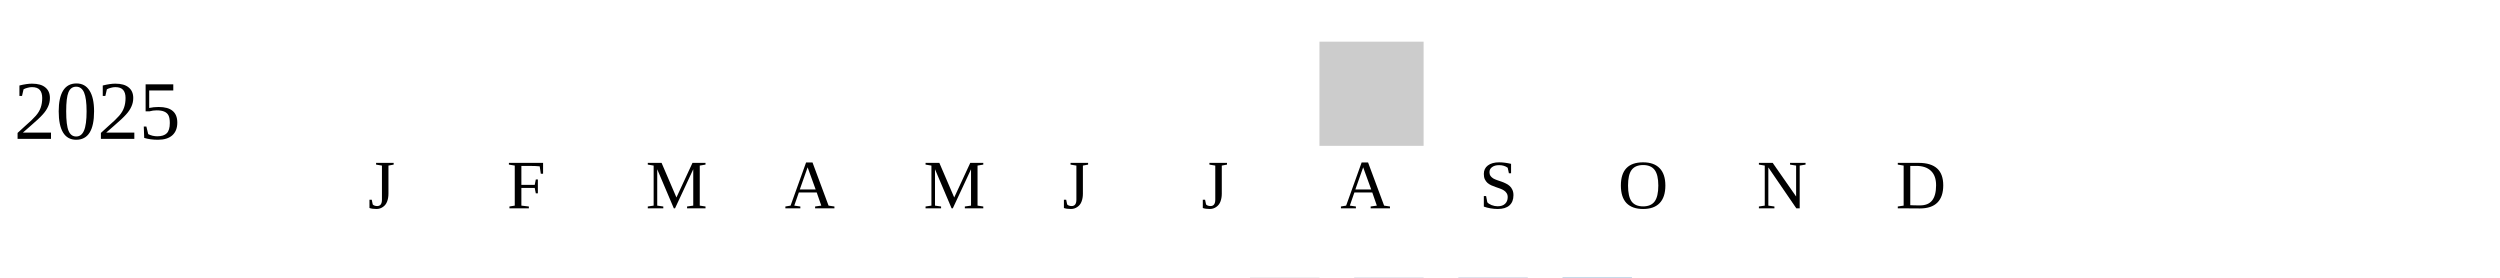
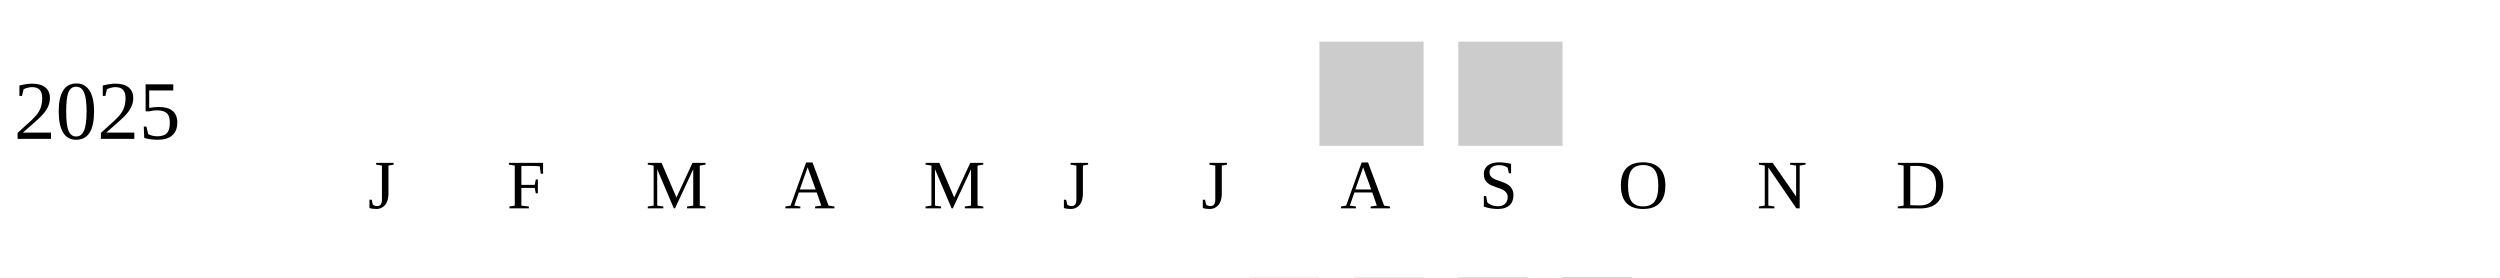
<svg xmlns="http://www.w3.org/2000/svg" width="360" height="40">
  <g transform="translate(0 0)">
    <text x="2" y="20">2025</text>
    <rect x="190" y="6" width="15" height="15" fill="#cccccc" />
+     <rect x="210" y="6" width="15" height="15" fill="#cccccc" />
  </g>
  <text style="font-size: 10px; text-align: center" x="53" y="30">J</text>
  <text style="font-size: 10px; text-align: center" x="73" y="30">F</text>
  <text style="font-size: 10px; text-align: center" x="93" y="30">M</text>
  <text style="font-size: 10px; text-align: center" x="113" y="30">A</text>
  <text style="font-size: 10px; text-align: center" x="133" y="30">M</text>
  <text style="font-size: 10px; text-align: center" x="153" y="30">J</text>
  <text style="font-size: 10px; text-align: center" x="173" y="30">J</text>
  <text style="font-size: 10px; text-align: center" x="193" y="30">A</text>
  <text style="font-size: 10px; text-align: center" x="213" y="30">S</text>
  <text style="font-size: 10px; text-align: center" x="233" y="30">O</text>
  <text style="font-size: 10px; text-align: center" x="253" y="30">N</text>
  <text style="font-size: 10px; text-align: center" x="273" y="30">D</text>
  <text style="font-size: 10px;" x="155" y="49">Less</text>
  <rect fill="#b9bdc6" width="10" height="10" x="180" y="40" />
  <rect fill="#919fba" width="10" height="10" x="195" y="40" />
  <rect fill="#6882ae" width="10" height="10" x="210" y="40" />
  <rect fill="#005a9c" width="10" height="10" x="225" y="40" />
  <text x="240" y="49" style="font-size: 10px;">More</text>
</svg>
